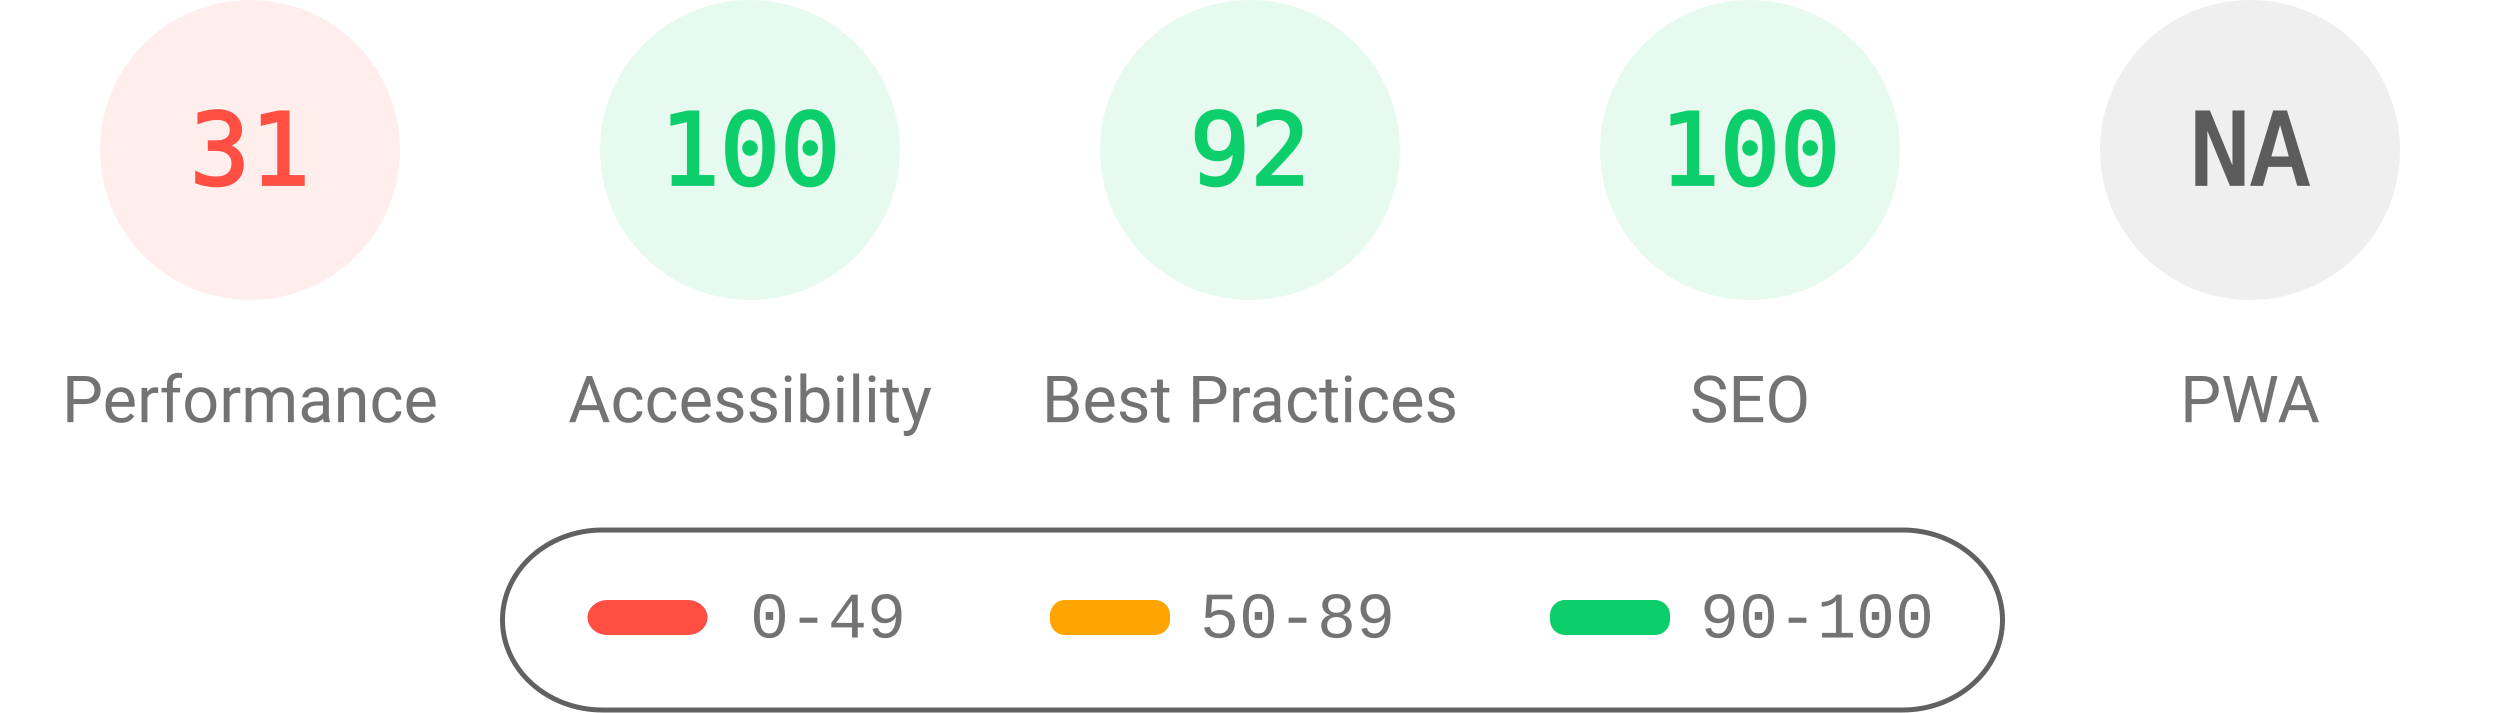
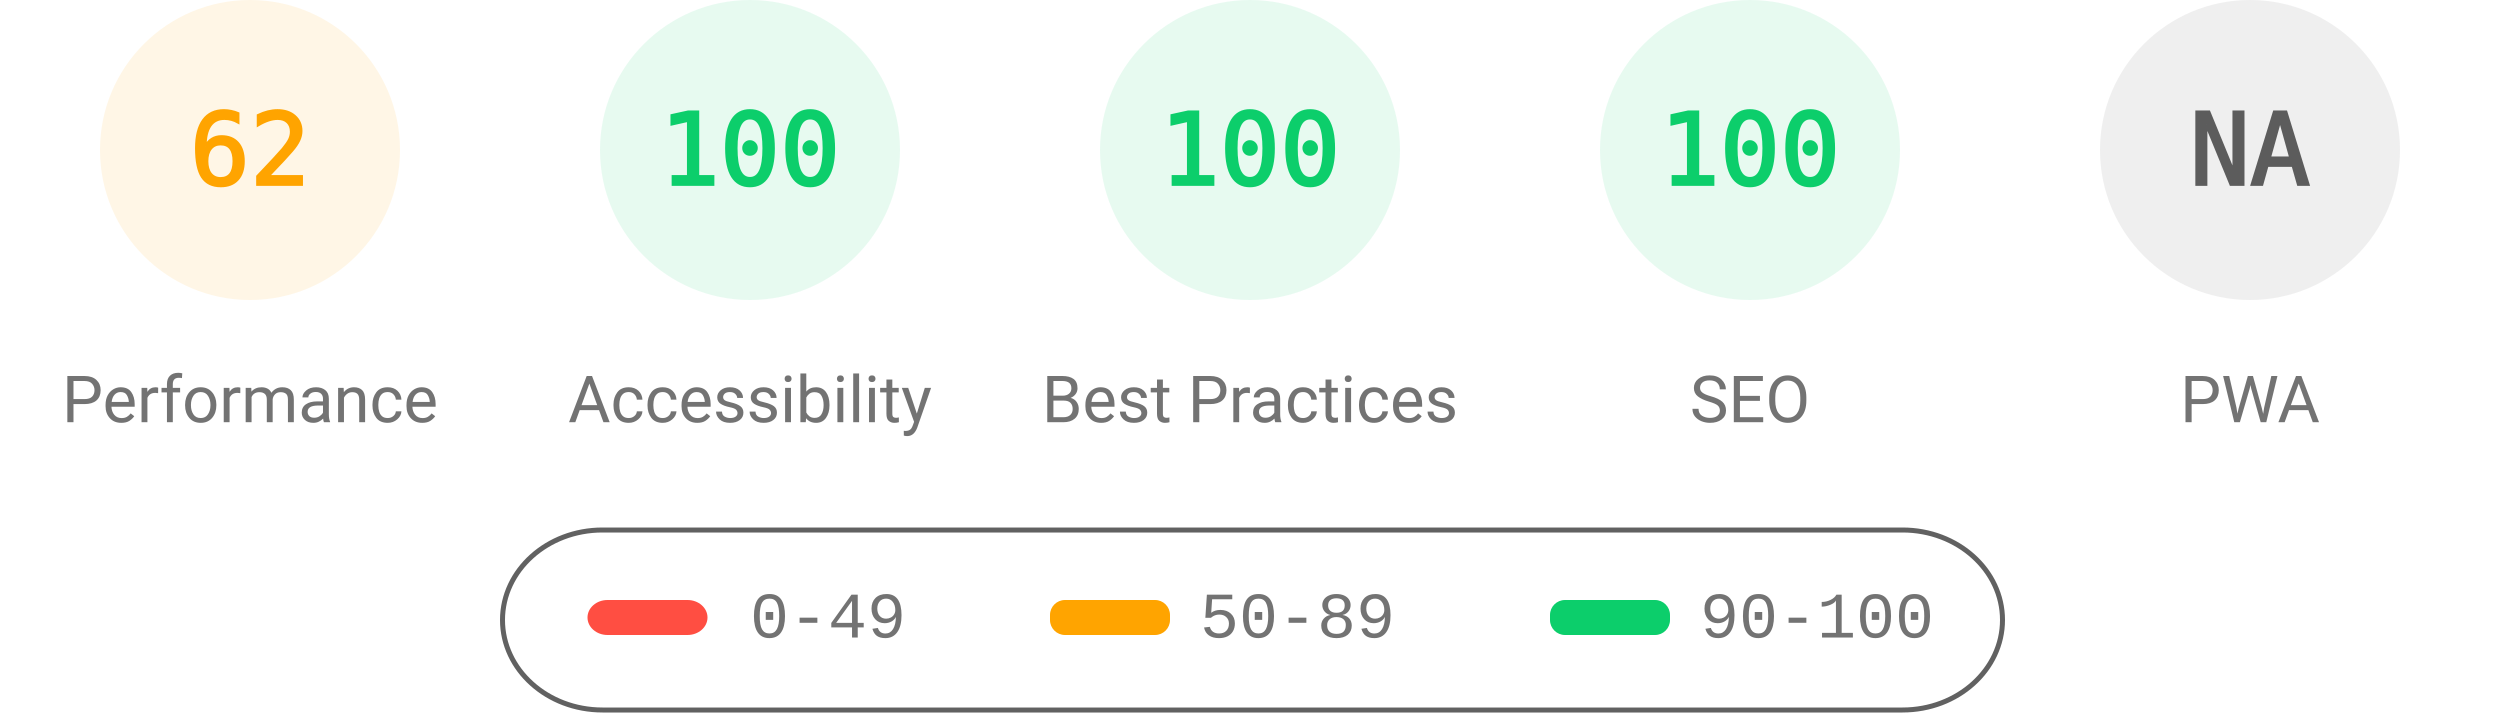
<svg xmlns="http://www.w3.org/2000/svg" fill="none" width="1000" height="285">
  <style>.gauge-base{opacity:.1}.gauge-arc{fill:none;animation-delay:250ms;stroke-linecap:round;transform:rotate(-90deg);transform-origin:100px 60px;animation:load-gauge 1s ease forwards}.guage-text{font-size:40px;font-family:monospace;text-align:center}.guage-red{color:#ff4e42;fill:#ff4e42;stroke:#ff4e42}.guage-orange{color:#ffa400;fill:#ffa400;stroke:#ffa400}.guage-green{color:#0cce6b;fill:#0cce6b;stroke:#0cce6b}.guage-undefined{color:#5c5c5c;fill:#5c5c5c;stroke:#5c5c5c}.guage-title{color:#737373;fill:#737373;stroke:none;font-size:26px;line-height:26px;font-family:Roboto,Halvetica,Arial,sans-serif}@keyframes load-gauge{from{stroke-dasharray:0 352.858}}</style>
-   <svg class="guage-div guage-perf guage-red" viewBox="0 0 200 200" width="200" height="200">
+   <svg class="guage-div guage-perf guage-orange" viewBox="0 0 200 200" width="200" height="200">
    <circle class="gauge-base" r="56" cx="100" cy="60" stroke-width="8" />
-     <circle class="gauge-arc guage-arc-1" r="56" cx="100" cy="60" stroke-width="8" style="stroke-dasharray:109.076,351.858" />
-     <text class="guage-text" x="100" y="60" alignment-baseline="central" dominant-baseline="central" text-anchor="middle">31</text>
+     <circle class="gauge-arc guage-arc-1" r="56" cx="100" cy="60" stroke-width="8" style="stroke-dasharray:218.152,351.858" />
+     <text class="guage-text" x="100" y="60" alignment-baseline="central" dominant-baseline="central" text-anchor="middle">62</text>
    <text class="guage-title" x="100" y="160" alignment-baseline="central" dominant-baseline="central" text-anchor="middle">Performance</text>
  </svg>
  <svg class="guage-div guage-acc guage-green" viewBox="0 0 200 200" width="200" height="200" x="200">
    <circle class="gauge-base" r="56" cx="100" cy="60" stroke-width="8" />
    <circle class="gauge-arc guage-arc-2" r="56" cx="100" cy="60" stroke-width="8" style="stroke-dasharray:351.858,351.858" />
    <text class="guage-text" x="100" y="60" alignment-baseline="central" dominant-baseline="central" text-anchor="middle">100</text>
    <text class="guage-title" x="100" y="160" alignment-baseline="central" dominant-baseline="central" text-anchor="middle">Accessibility</text>
  </svg>
  <svg class="guage-div guage-best guage-green" viewBox="0 0 200 200" width="200" height="200" x="400">
    <circle class="gauge-base" r="56" cx="100" cy="60" stroke-width="8" />
-     <circle class="gauge-arc guage-arc-3" r="56" cx="100" cy="60" stroke-width="8" style="stroke-dasharray:323.709,351.858" />
-     <text class="guage-text" x="100" y="60" alignment-baseline="central" dominant-baseline="central" text-anchor="middle">92</text>
+     <circle class="gauge-arc guage-arc-3" r="56" cx="100" cy="60" stroke-width="8" style="stroke-dasharray:351.858,351.858" />
+     <text class="guage-text" x="100" y="60" alignment-baseline="central" dominant-baseline="central" text-anchor="middle">100</text>
    <text class="guage-title" x="100" y="160" alignment-baseline="central" dominant-baseline="central" text-anchor="middle">Best Practices</text>
  </svg>
  <svg class="guage-div guage-seo guage-green" viewBox="0 0 200 200" width="200" height="200" x="600">
    <circle class="gauge-base" r="56" cx="100" cy="60" stroke-width="8" />
    <circle class="gauge-arc guage-arc-4" r="56" cx="100" cy="60" stroke-width="8" style="stroke-dasharray:351.858,351.858" />
    <text class="guage-text" x="100" y="60" alignment-baseline="central" dominant-baseline="central" text-anchor="middle">100</text>
    <text class="guage-title" x="100" y="160" alignment-baseline="central" dominant-baseline="central" text-anchor="middle">SEO</text>
  </svg>
  <svg class="guage-div guage-pwa guage-undefined" viewBox="0 0 200 200" width="200" height="200" x="800">
    <circle class="gauge-base" r="56" cx="100" cy="60" stroke-width="8" />
    <circle class="gauge-arc guage-arc-4" r="56" cx="100" cy="60" stroke-width="8" style="stroke-dasharray:351.858,351.858" />
    <text class="guage-text" x="100" y="60" alignment-baseline="central" dominant-baseline="central" text-anchor="middle">NA</text>
    <text class="guage-title" x="100" y="160" alignment-baseline="central" dominant-baseline="central" text-anchor="middle">PWA</text>
  </svg>
  <svg width="604" height="76" x="200" y="210">
    <path fill="none" id="canvas_background" d="M-1-1h604v80H-1z" />
    <rect fill-opacity="0" stroke="#616161" stroke-width="2" rx="40" id="svg_2" height="72" width="600" y="2" x="1" fill="#000" />
    <rect stroke="#000" rx="8" id="svg_3" height="14" width="48" y="30" x="35" stroke-opacity="null" stroke-width="0" fill="#ff4e42" />
    <rect stroke="#000" rx="6" id="svg_4" height="14" width="48" y="30" x="220" stroke-opacity="null" stroke-width="0" fill="#ffa400" />
    <rect stroke="#000" rx="6" id="svg_5" height="14" width="48" y="30" x="420" stroke-opacity="null" stroke-width="0" fill="#0cce6b" />
    <text xml:space="preserve" text-anchor="start" font-family="'Courier New', Courier, monospace" font-size="26" id="svg_6" y="45" x="100" stroke-opacity="null" stroke-width="0" stroke="#000" fill="#737373">0-49</text>
    <text xml:space="preserve" text-anchor="start" font-family="'Courier New', Courier, monospace" font-size="26" id="svg_7" y="45" x="280" stroke-opacity="null" stroke-width="0" stroke="#000" fill="#737373">50-89</text>
    <text xml:space="preserve" text-anchor="start" font-family="'Courier New', Courier, monospace" font-size="26" id="svg_8" y="45" x="480" stroke-opacity="null" stroke-width="0" stroke="#000" fill="#737373">90-100</text>
  </svg>
</svg>
